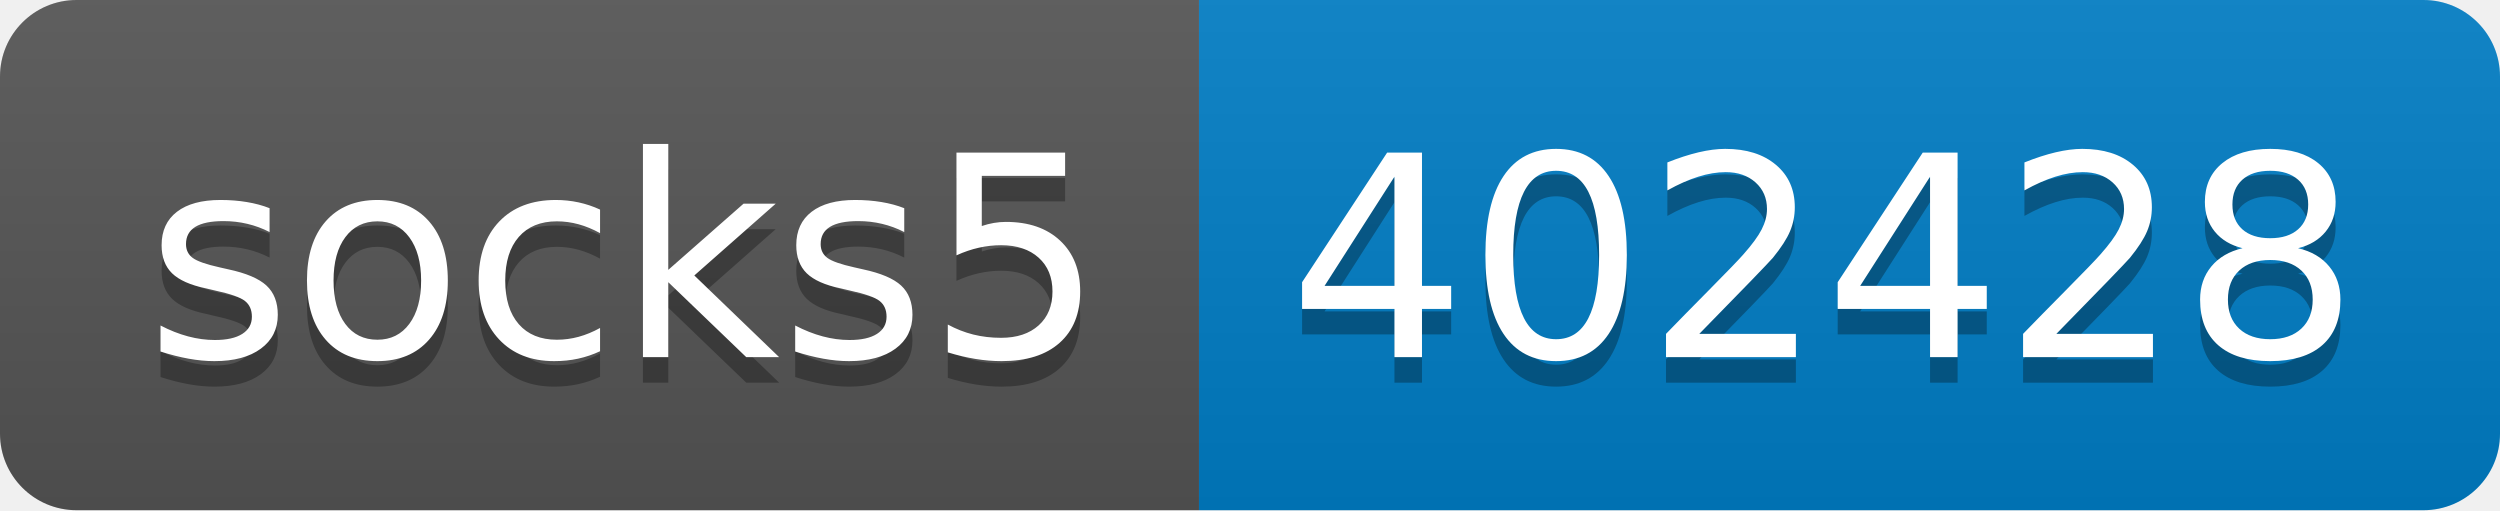
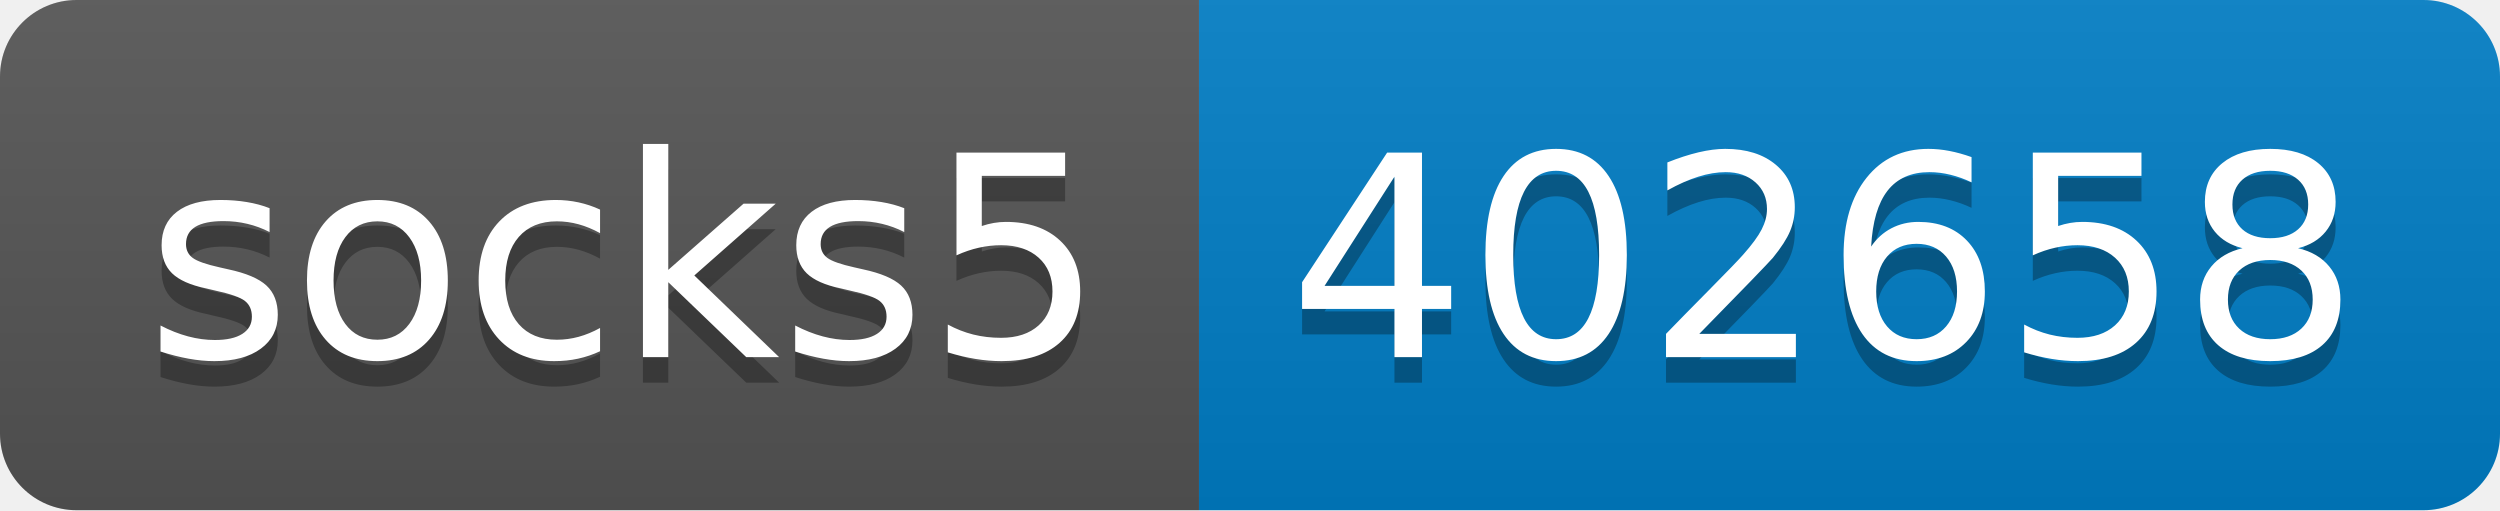
- <svg xmlns="http://www.w3.org/2000/svg" width="98" height="20" role="img" aria-label="socks5: 402428">
+ <svg xmlns="http://www.w3.org/2000/svg" width="98" height="20" role="img" aria-label="socks5: 402658">
  <linearGradient id="s" x2="0" y2="100%">
    <stop offset="0" stop-color="#bbb" stop-opacity=".1" />
    <stop offset="1" stop-opacity=".1" />
  </linearGradient>
  <clipPath id="r">
    <rect width="98" height="20" rx="3" fill="#fff" />
  </clipPath>
  <g clip-path="url(#r)">
    <rect width="47" height="20" fill="#555" />
    <rect x="47" width="51" height="20" fill="#007ec6" />
    <rect width="98" height="20" fill="url(#s)" />
  </g>
  <g fill="#fff" text-anchor="middle" font-family="Verdana,Geneva,DejaVu Sans,sans-serif" text-rendering="geometricPrecision" font-size="110">
    <text aria-hidden="true" x="245" y="150" fill="#010101" fill-opacity=".3" transform="scale(.1)" textLength="370">socks5</text>
    <text x="245" y="140" transform="scale(.1)" fill="#fff" textLength="370">socks5</text>
-     <text aria-hidden="true" x="715" y="150" fill="#010101" fill-opacity=".3" transform="scale(.1)" textLength="410">402428</text>
-     <text x="715" y="140" transform="scale(.1)" fill="#fff" textLength="410">402428</text>
+     <text aria-hidden="true" x="715" y="150" fill="#010101" fill-opacity=".3" transform="scale(.1)" textLength="410">402658</text>
+     <text x="715" y="140" transform="scale(.1)" fill="#fff" textLength="410">402658</text>
  </g>
</svg>
